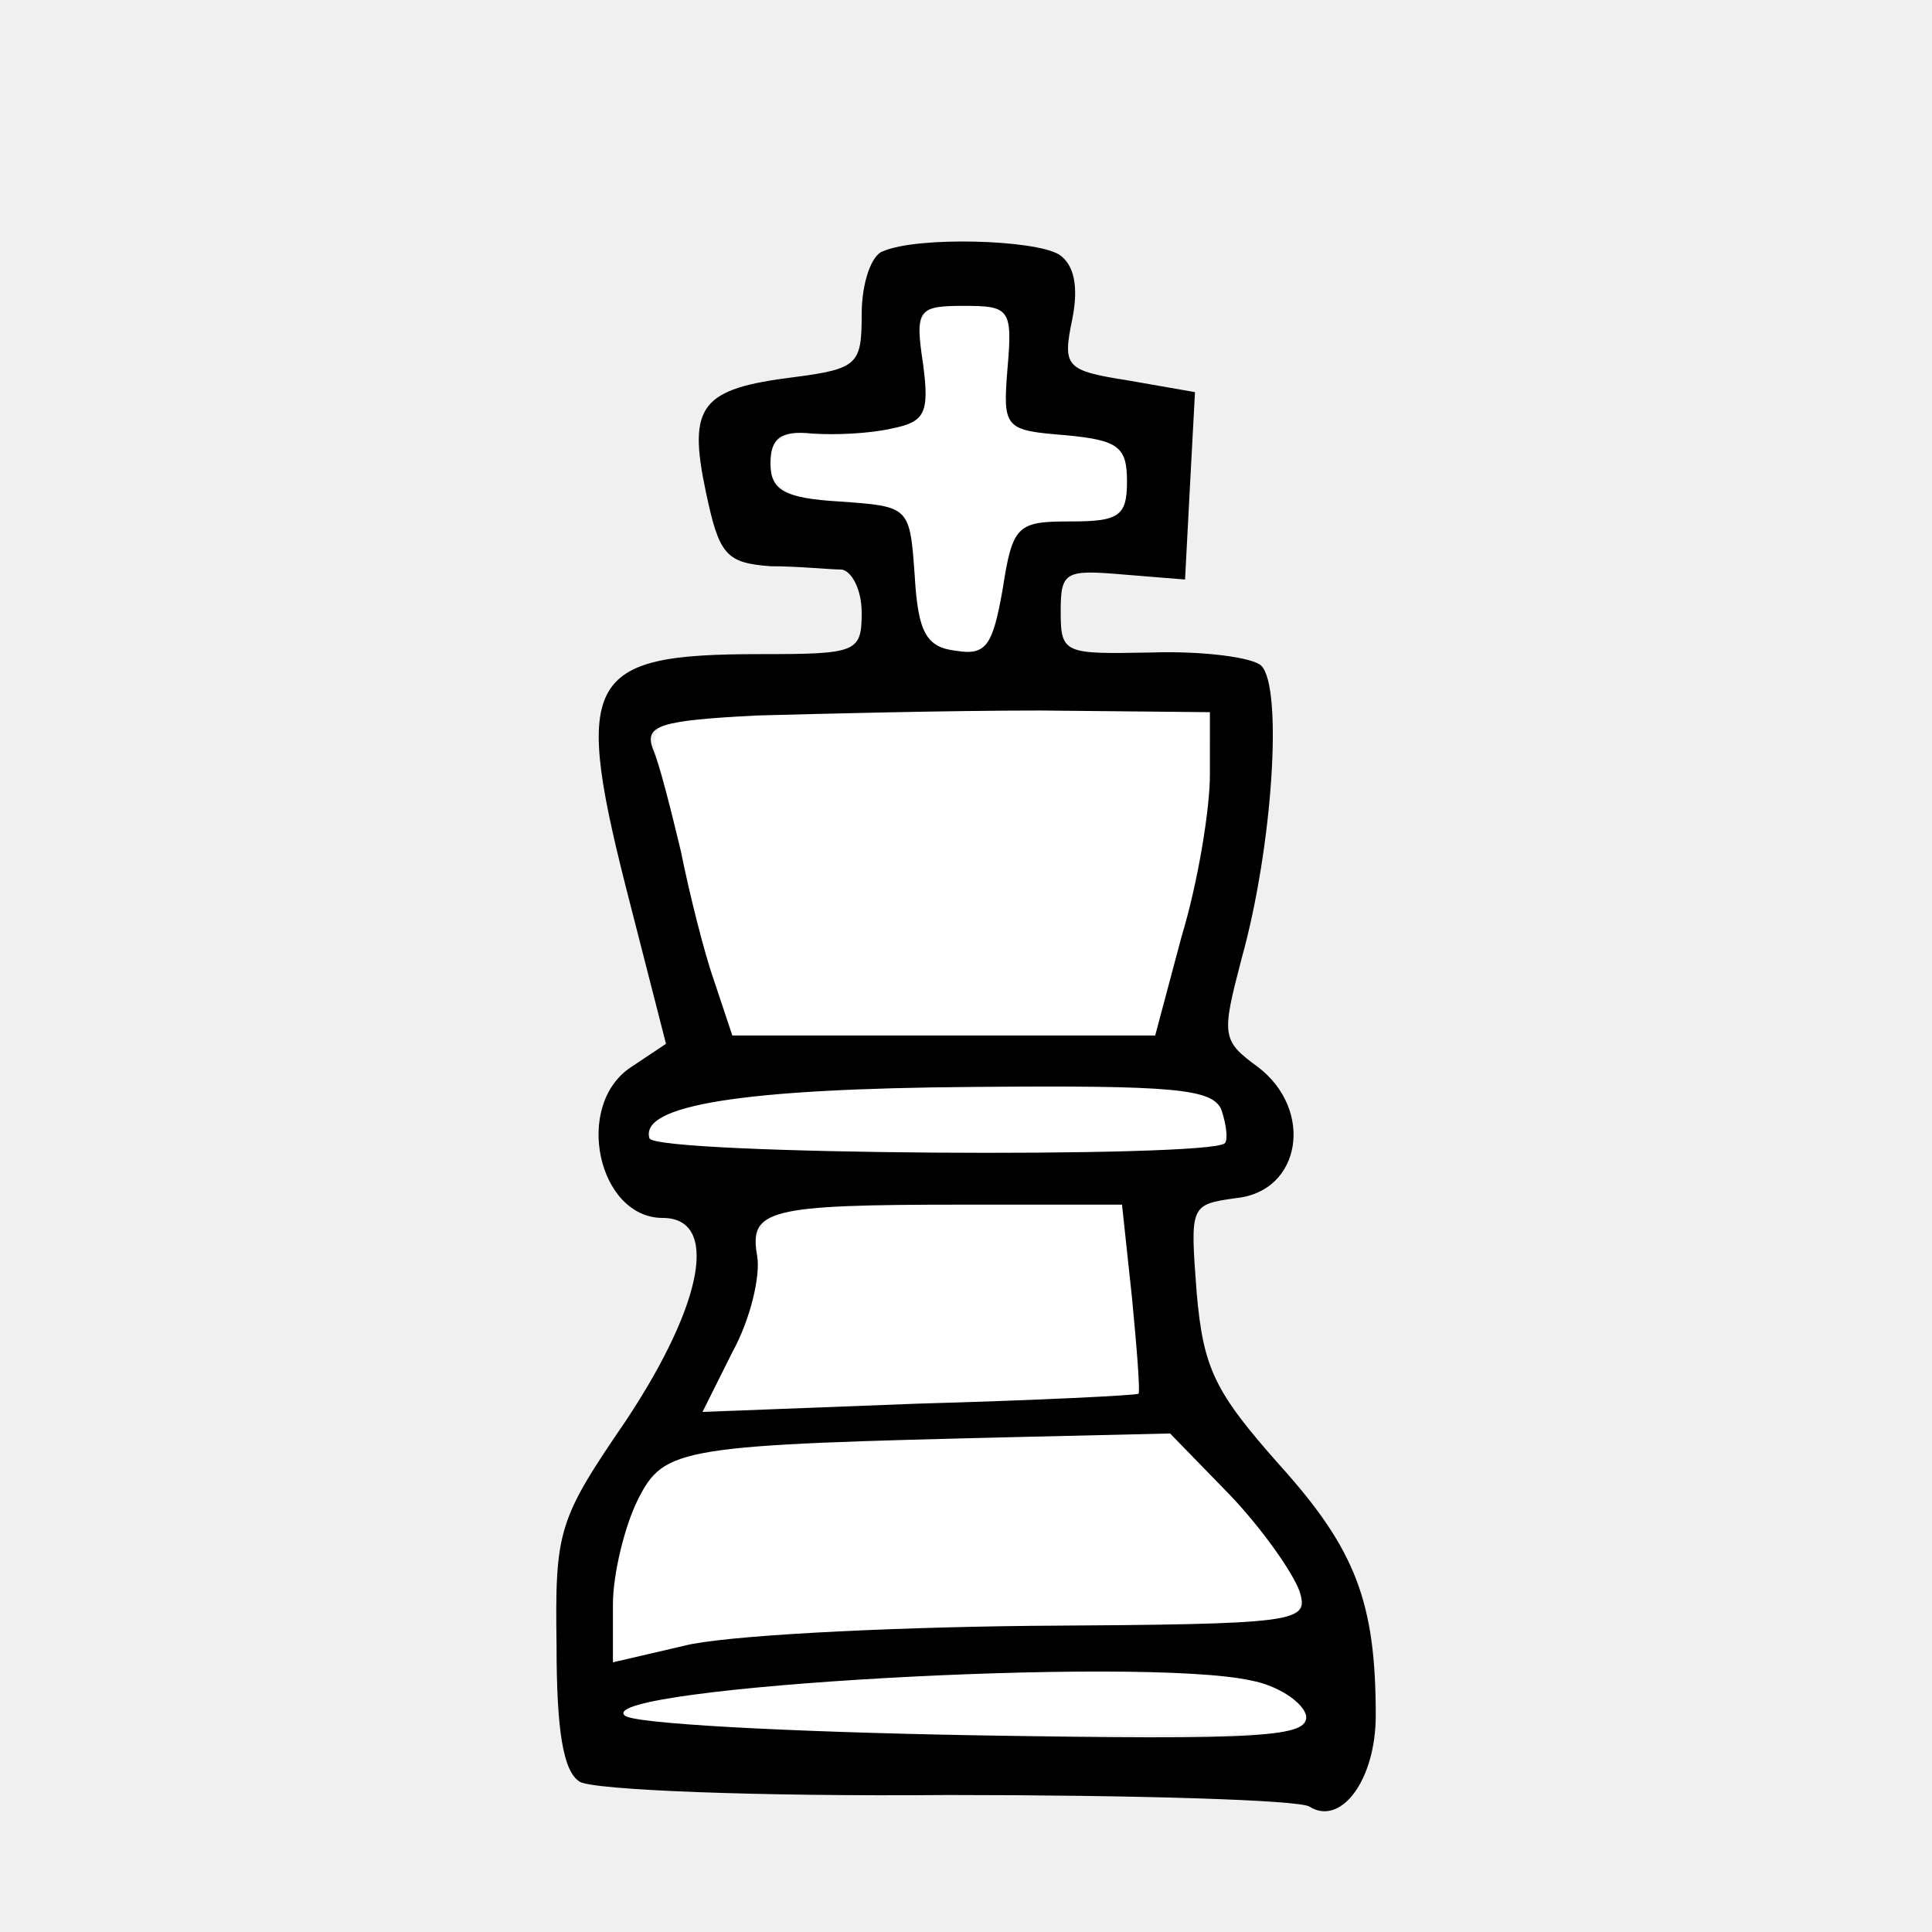
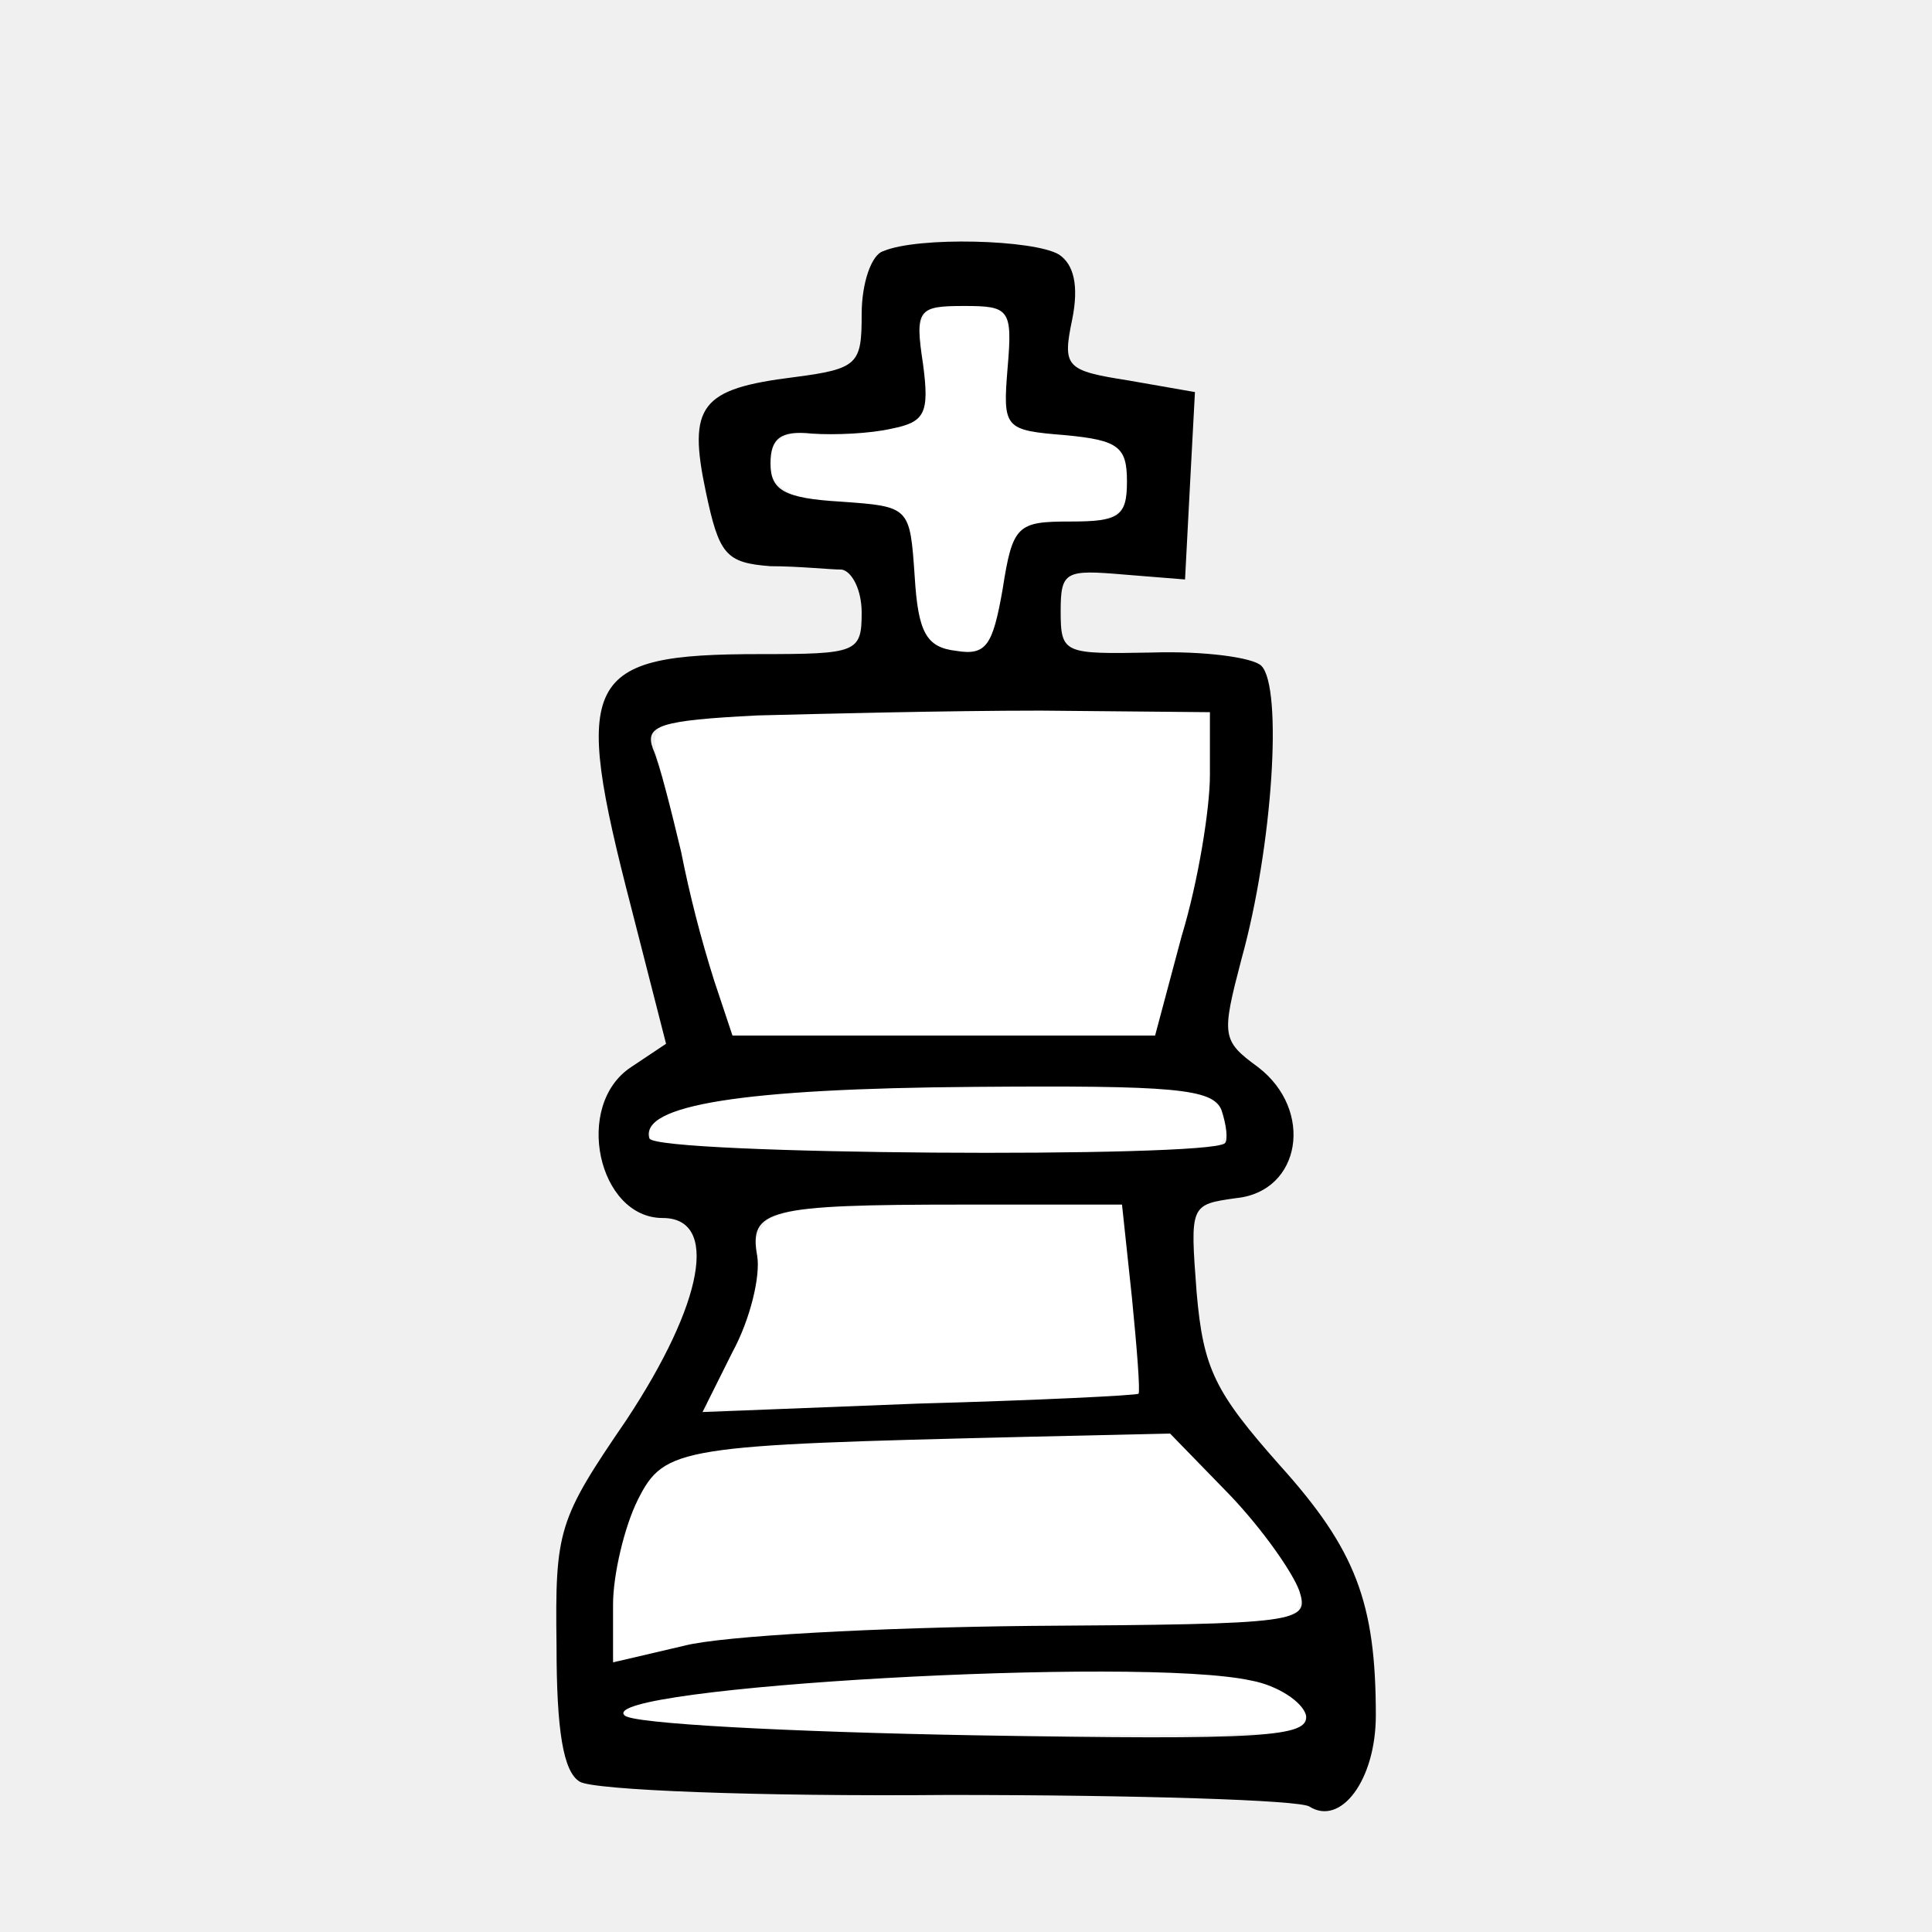
- <svg xmlns="http://www.w3.org/2000/svg" version="1.0" width="160pt" height="160pt" viewBox="0 0 160 160" preserveAspectRatio="xMidYMid" id="svg144">
-   <defs id="defs144" />
-   <rect style="display:inline;fill:none;stroke-width:1.958" id="rect1" width="160" height="160" x="-4.3983956e-41" y="8.7870543e-37" />
-   <g id="g1" transform="matrix(1.083333,0,0,1.083333,-6.666671,-1.666668)">
-     <path style="fill:#ffffff;stroke-width:0.528" d="m 79.271,24.685 c -2.321,-0.489 -3.35,1.892 -2.727,3.809 0.461,2.184 0.525,5.732 -2.554,5.719 -2.794,0.764 -6.196,-0.263 -8.702,1.29 -1.608,2.578 1.739,4.313 3.916,4.316 2.501,0.237 6.844,0.328 6.657,3.903 0.26,2.399 -0.173,6.29 2.474,7.443 1.946,0.856 4.025,-0.387 4.113,-2.533 0.687,-2.612 0.674,-6.971 4.257,-7.19 2.115,-0.147 5.56,0.481 5.755,-2.583 0.693,-3.407 -3.508,-4.407 -6.082,-4.224 -1.994,-0.059 -3.963,-1.617 -3.216,-3.79 0.408,-2.175 0.716,-6.222 -2.541,-6.143 -0.45,-0.035 -0.902,-0.027 -1.352,-0.018 z" id="path20" />
-     <path style="fill:#ffffff;stroke-width:0.528" d="m 83.036,55.85 c -8.767,0.25 -17.685,-0.341 -26.343,1.209 -1.156,1.168 0.372,3.414 0.298,4.878 1.513,6.231 2.618,12.753 5.15,18.624 10.763,0.609 21.672,0.4 32.391,0.269 1.985,-8.165 4.985,-16.569 4.214,-25.006 -5.237,0.009 -10.473,0.017 -15.71,0.026 z" id="path22" />
-     <path style="fill:#ffffff;stroke-width:0.528" d="m 81.203,84.483 c -8.109,0.325 -16.492,-0.007 -24.331,2.354 -1.451,0.25 -1.436,2.825 0.364,2.181 13.949,0.888 27.996,1.013 41.936,0.028 1.954,-1.313 -0.408,-4.636 -2.529,-4.129 -5.13,-0.469 -10.294,-0.448 -15.44,-0.434 z" id="path23" />
-     <path style="fill:#ffffff;stroke-width:0.528" d="m 79.455,93.443 c -4.802,0.492 -10.118,-0.613 -14.578,1.539 -1.968,2.594 -0.8,6.372 -2.554,9.17 -0.425,1.665 -2.377,3.558 -2.085,5.154 10.946,0.222 21.909,-0.734 32.856,-1.064 -0.121,-4.906 -0.241,-10.254 -1.379,-15.077 -4.087,0.093 -8.173,0.186 -12.26,0.279 z" id="path24" />
-     <path style="fill:#ffffff;stroke-width:0.528" d="m 86.688,111.289 c -9.368,0.238 -18.842,0.083 -28.114,1.516 -5.234,2.199 -5.298,8.934 -5.869,13.755 -0.583,2.136 1.931,2.139 3.262,1.541 12.62,-2.691 25.674,-1.688 38.493,-2.392 3.578,-0.418 7.6,0.296 10.955,-1.023 0.528,-2.987 -2.549,-5.372 -4.059,-7.636 -1.964,-1.843 -3.501,-4.747 -5.866,-5.78 -2.934,0.006 -5.868,0.012 -8.802,0.018 z" id="path25" />
-     <path style="fill:#ffffff;stroke-width:0.528" d="m 88.297,129.29 c -11.229,0.358 -22.614,0.387 -33.659,2.581 -1.844,0.6 0.57,1.546 1.428,1.3 16.009,1.265 32.125,1.253 48.164,0.678 1.732,0.149 2.453,-1.592 0.772,-2.429 -4.072,-2.799 -9.495,-1.667 -14.15,-2.13 -0.852,-0.007 -1.704,-0.005 -2.556,0 z" id="path26" />
-     <path style="fill:#ffffff;stroke-width:0.528" d="m 86.516,129.246 c -10.741,0.356 -21.66,0.274 -32.198,2.57 -1.514,0.919 1.392,1.442 2.074,1.455 14.467,1.31 29.047,0.83 43.561,0.88 1.884,-0.348 5.58,0.601 6.239,-1.794 -4.005,-4.115 -10.518,-2.676 -15.676,-3.124 -1.334,-0.007 -2.667,0.006 -4.001,0.012 z" id="path27" />
-     <path style="fill:#ffffff;stroke-width:0.528" d="m 84.222,111.164 c -8.85,0.359 -17.891,-0.056 -26.572,1.9 -4.245,2.86 -4.857,8.775 -4.995,13.502 -0.897,3.736 3.833,0.96 5.828,1.185 14.934,-1.81 30.068,-1.083 45.05,-2.373 1.691,-6e-4 2.81,-1.838 1.614,-3.206 -2.401,-4.24 -5.847,-7.803 -9.308,-11.166 -3.872,0.053 -7.745,0.106 -11.617,0.159 z" id="path28" />
-     <path style="fill:#ffffff;stroke-width:0.528" d="m 79.281,93.399 c -4.756,0.426 -9.968,-0.655 -14.417,1.381 -2.123,2.401 -1.052,6.15 -2.642,8.9 -0.406,1.75 -2.31,3.594 -1.993,5.34 7.822,1.051 15.831,-0.044 23.708,-0.215 2.992,-0.396 6.409,0.036 9.188,-0.968 0.117,-4.862 -0.147,-9.949 -1.312,-14.618 -4.177,0.06 -8.355,0.12 -12.532,0.18 z" id="path29" />
-     <path style="fill:#ffffff;stroke-width:0.528" d="m 82.096,84.367 c -8.396,0.362 -17.127,-0.193 -25.226,2.354 -1.627,0.761 -0.443,2.926 1.182,2.463 13.228,0.739 26.541,0.989 39.769,0.174 2.116,0.413 2.754,-1.966 1.549,-3.302 -3.668,-2.422 -8.571,-1.262 -12.733,-1.688 -1.514,-0.007 -3.027,-0.009 -4.541,0 z" id="path30" />
-     <path style="fill:#ffffff;stroke-width:0.528" d="m 81.528,55.851 c -8.21,0.289 -16.603,-0.495 -24.691,1.123 -1.519,1.002 0.215,3.458 0.055,4.906 1.498,6.402 2.516,13.13 5.364,19.061 10.764,-0.07 21.617,0.138 32.326,-0.103 2.592,-8.054 4.436,-16.62 4.317,-25.014 -5.79,0.009 -11.581,0.018 -17.371,0.027 z" id="path31" />
-     <path style="fill:#ffffff;stroke-width:0.528" d="m 80.017,24.738 c -3.379,-0.771 -3.879,1.565 -3.598,4.448 -0.056,1.891 -0.074,5.109 -2.787,4.94 -2.702,0.562 -6.515,-0.714 -8.535,1.631 -1.212,3.023 2.748,4.381 5.065,4.337 2.577,-0.102 5.557,1.208 5.509,4.193 0.7,2.236 -0.239,6.648 3.029,6.997 2.166,0.648 4.015,-0.841 4.031,-3.067 0.466,-2.654 1.137,-6.555 4.642,-6.474 2.315,-0.024 5.912,-0.758 5.171,-3.915 -0.486,-3.872 -5.442,-2.717 -8.008,-4.112 -2.643,-2.195 0.711,-6.92 -2.39,-8.765 -0.679,-0.244 -1.419,-0.226 -2.129,-0.212 z" id="path32" />
-     <path d="m 73.673,20.739 c -0.887,0.254 -1.648,2.409 -1.648,4.817 0,3.803 -0.254,4.183 -5.197,4.817 -7.099,0.887 -8.113,2.155 -6.719,8.747 1.014,4.817 1.521,5.451 4.944,5.704 2.155,0 4.564,0.254 5.451,0.254 0.761,0.127 1.521,1.521 1.521,3.296 0,3.042 -0.38,3.169 -7.733,3.169 -13.564,0 -14.451,1.775 -9.888,19.395 l 2.662,10.395 -2.662,1.775 c -4.437,2.916 -2.535,11.536 2.409,11.536 4.31,0 3.169,6.465 -2.789,15.465 -5.197,7.606 -5.451,8.366 -5.324,17.24 0,6.465 0.507,9.634 1.775,10.395 1.014,0.634 13.564,1.141 28.142,1.014 14.451,0 26.874,0.38 27.635,0.887 2.409,1.521 5.071,-2.028 5.071,-6.972 0,-8.62 -1.521,-12.676 -7.352,-19.141 -4.944,-5.578 -5.831,-7.352 -6.338,-13.183 -0.507,-6.719 -0.507,-6.719 3.042,-7.226 4.944,-0.507 5.958,-6.719 1.648,-10.014 -2.789,-2.028 -2.789,-2.409 -1.268,-8.24 2.409,-8.62 3.169,-20.789 1.521,-22.437 -0.634,-0.634 -4.437,-1.141 -8.366,-1.014 -6.719,0.127 -6.972,0.127 -6.972,-3.169 0,-3.042 0.38,-3.169 4.817,-2.789 l 4.69,0.38 0.38,-7.226 0.38,-7.099 -5.071,-0.887 C 87.617,29.866 87.363,29.613 88.124,25.937 88.631,23.401 88.251,21.753 87.11,20.993 85.208,19.852 76.335,19.598 73.673,20.739 Z m 9.507,8.873 c -0.38,4.69 -0.254,4.817 4.437,5.197 4.056,0.38 4.69,0.887 4.69,3.549 0,2.662 -0.634,3.042 -4.31,3.042 -4.056,0 -4.437,0.254 -5.197,5.197 -0.761,4.31 -1.268,5.071 -3.549,4.69 -2.282,-0.254 -2.916,-1.394 -3.169,-5.704 -0.38,-5.324 -0.38,-5.324 -5.704,-5.704 -4.31,-0.254 -5.324,-0.887 -5.324,-2.916 0,-1.901 0.761,-2.535 3.169,-2.282 1.775,0.127 4.437,0 6.085,-0.38 2.535,-0.507 2.916,-1.141 2.409,-4.944 -0.634,-4.183 -0.38,-4.437 3.169,-4.437 3.423,0 3.676,0.254 3.296,4.69 z M 98.645,60.797 c 0,2.535 -0.887,8.113 -2.155,12.296 l -2.028,7.606 H 78.236 62.137 L 60.743,76.516 C 59.982,74.361 58.841,69.797 58.208,66.628 57.447,63.459 56.56,59.91 56.053,58.769 c -0.634,-1.775 0.507,-2.155 7.986,-2.535 4.69,-0.127 14.451,-0.38 21.677,-0.38 l 12.93,0.127 z m 0.887,25.606 c 0.38,1.141 0.507,2.282 0.254,2.535 -1.268,1.141 -43.48,0.887 -43.987,-0.38 -0.761,-2.535 7.099,-3.803 24.846,-3.93 15.212,-0.127 18.254,0.127 18.888,1.775 z m -6.845,14.324 c 0.38,3.93 0.634,7.226 0.507,7.352 -0.127,0.127 -7.733,0.507 -16.86,0.761 l -16.479,0.634 2.282,-4.564 c 1.394,-2.535 2.155,-5.831 1.901,-7.352 -0.634,-3.549 0.761,-3.93 15.719,-3.93 h 12.169 z m 7.479,15.085 c 2.535,2.662 4.817,5.958 5.324,7.352 0.761,2.409 0.127,2.535 -20.536,2.662 -11.662,0.127 -23.578,0.761 -26.494,1.521 l -5.451,1.268 v -4.437 c 0,-2.282 0.887,-5.958 1.901,-7.986 2.028,-4.056 3.169,-4.183 29.79,-4.817 l 10.902,-0.254 z m 1.648,14.198 c 2.028,0.38 3.93,1.648 4.183,2.662 0.254,1.648 -3.169,1.901 -25.353,1.521 -14.198,-0.254 -26.24,-0.887 -26.747,-1.521 -2.282,-2.155 39.424,-4.564 47.917,-2.662 z" id="path21" style="fill:#000000;stroke:none;stroke-width:0.127" />
-   </g>
+ <svg xmlns="http://www.w3.org/2000/svg" preserveAspectRatio="xMidYMid" version="1.0" viewBox="0 0 160 160">
+   <path fill="#fff" d="M79.21 25.08c-2.51-.53-3.63 2.05-2.95 4.12.5 2.37.56 6.21-2.77 6.2-3.03.83-6.71-.29-9.43 1.4-1.74 2.79 1.89 4.67 4.25 4.67 2.7.26 7.41.36 7.2 4.23.29 2.6-.18 6.81 2.69 8.06a3.1 3.1 0 0 0 4.45-2.74c.75-2.83.73-7.55 4.62-7.79 2.29-.16 6.02.52 6.23-2.8.75-3.69-3.8-4.77-6.59-4.57-2.16-.07-4.3-1.76-3.48-4.11.44-2.36.77-6.74-2.76-6.66-.48-.03-.97-.02-1.46-.01zm4.08 33.76c-9.5.27-19.16-.37-28.54 1.3-1.25 1.27.4 3.7.32 5.3 1.64 6.74 2.84 13.8 5.58 20.17 11.66.66 23.48.43 35.1.29 2.14-8.85 5.4-17.95 4.56-27.1l-17.02.04zM81.3 89.86c-8.78.35-17.86-.01-26.36 2.55-1.57.27-1.55 3.06.4 2.36 15.11.96 30.33 1.1 45.43.03 2.12-1.42-.44-5.02-2.74-4.47-5.56-.51-11.15-.49-16.73-.47zm-1.89 9.7c-5.2.54-10.96-.66-15.8 1.67-2.12 2.81-.86 6.9-2.76 9.93-.46 1.8-2.57 3.86-2.26 5.59 11.86.24 23.74-.8 35.6-1.16-.14-5.31-.27-11.1-1.5-16.33l-13.28.3zm7.84 19.34c-10.15.25-20.42.09-30.46 1.64-5.67 2.38-5.74 9.68-6.36 14.9-.63 2.31 2.1 2.32 3.53 1.67 13.68-2.92 27.82-1.83 41.7-2.6 3.88-.44 8.24.33 11.87-1.1.58-3.24-2.76-5.82-4.4-8.27-2.12-2-3.79-5.15-6.35-6.26l-9.53.02zm1.74 19.5c-12.17.39-24.5.42-36.47 2.8-2 .64.62 1.67 1.55 1.4 17.34 1.37 34.8 1.36 52.18.74 1.88.16 2.66-1.73.84-2.63-4.41-3.04-10.29-1.81-15.33-2.31h-2.77z" />
+   <path fill="#fff" d="M87.06 138.35c-11.64.39-23.47.3-34.88 2.78-1.64 1 1.5 1.57 2.25 1.58 15.67 1.42 31.46.9 47.19.95 2.04-.37 6.04.65 6.75-1.94-4.33-4.46-11.39-2.9-16.98-3.38-1.44-.01-2.89 0-4.33.01zm-2.49-19.59c-9.58.39-19.38-.06-28.78 2.06-4.6 3.1-5.26 9.5-5.41 14.63-.97 4.04 4.15 1.04 6.31 1.28 16.18-1.96 32.57-1.17 48.8-2.57 1.84 0 3.05-2 1.75-3.47-2.6-4.6-6.33-8.46-10.08-12.1l-12.59.17zm-5.35-19.24c-5.15.46-10.8-.71-15.62 1.5-2.3 2.6-1.14 6.65-2.86 9.63-.44 1.9-2.5 3.9-2.16 5.79 8.48 1.14 17.15-.05 25.69-.23 3.24-.43 6.94.04 9.95-1.05.13-5.27-.16-10.78-1.42-15.84l-13.58.2zm3.05-9.79c-9.1.4-18.55-.2-27.33 2.55-1.76.82-.48 3.17 1.28 2.67 14.33.8 28.76 1.07 43.09.19 2.29.44 2.98-2.13 1.67-3.58-3.97-2.62-9.28-1.37-13.79-1.83h-4.92zm-.61-30.89c-8.9.31-18-.54-26.75 1.22-1.65 1.08.23 3.74.06 5.31 1.62 6.94 2.72 14.22 5.8 20.65 11.67-.08 23.43.15 35.03-.11 2.8-8.73 4.8-18 4.67-27.1l-18.81.03zm-1.64-33.71c-3.66-.83-4.2 1.7-3.9 4.82-.06 2.05-.08 5.54-3.02 5.35-2.93.61-7.06-.77-9.25 1.77-1.3 3.28 2.98 4.75 5.5 4.7 2.78-.11 6.01 1.3 5.96 4.54.76 2.42-.26 7.2 3.28 7.58 2.35.7 4.35-.91 4.37-3.32.5-2.88 1.23-7.1 5.03-7.02 2.5-.02 6.4-.82 5.6-4.24-.53-4.2-5.9-2.94-8.68-4.45-2.86-2.38.77-7.5-2.59-9.5-.73-.26-1.53-.24-2.3-.23z" />
+   <path d="M73.15 20.8c-.97.28-1.79 2.61-1.79 5.22 0 4.12-.27 4.53-5.63 5.22-7.7.96-8.79 2.33-7.28 9.47 1.1 5.22 1.65 5.9 5.36 6.18 2.33 0 4.94.28 5.9.28.83.14 1.65 1.65 1.65 3.57 0 3.3-.41 3.43-8.38 3.43-14.7 0-15.65 1.92-10.7 21.01l2.88 11.26-2.89 1.93c-4.8 3.15-2.74 12.5 2.61 12.5 4.67 0 3.43 7-3.02 16.75-5.63 8.24-5.9 9.06-5.77 18.67 0 7 .55 10.44 1.92 11.26 1.1.7 14.7 1.24 30.5 1.1 15.65 0 29.1.42 29.93.96 2.6 1.65 5.5-2.2 5.5-7.55 0-9.34-1.66-13.73-7.97-20.73-5.36-6.05-6.32-7.97-6.87-14.29-.55-7.28-.55-7.28 3.3-7.82 5.35-.55 6.45-7.28 1.78-10.85-3.02-2.2-3.02-2.61-1.37-8.93 2.6-9.34 3.43-22.52 1.65-24.3-.69-.7-4.81-1.24-9.07-1.1-7.28.13-7.55.13-7.55-3.44 0-3.3.41-3.43 5.22-3.02l5.08.41.41-7.83.41-7.69-5.49-.96c-5.22-.82-5.5-1.1-4.67-5.08.55-2.75.14-4.53-1.1-5.35-2.06-1.24-11.67-1.51-14.55-.28Zm10.3 9.61c-.42 5.09-.28 5.22 4.8 5.63 4.4.42 5.08.97 5.08 3.85s-.68 3.3-4.67 3.3c-4.4 0-4.8.27-5.63 5.63-.82 4.67-1.37 5.49-3.84 5.08-2.47-.28-3.16-1.51-3.44-6.18-.4-5.77-.4-5.77-6.17-6.18-4.67-.28-5.77-.96-5.77-3.16 0-2.06.82-2.75 3.43-2.47 1.92.13 4.8 0 6.6-.41 2.74-.55 3.15-1.24 2.6-5.36-.69-4.53-.41-4.8 3.43-4.8 3.71 0 3.99.27 3.58 5.07zM100.2 64.2c0 2.74-.96 8.79-2.34 13.32l-2.2 8.24h-35l-1.51-4.53a100 100 0 0 1-2.75-10.72c-.82-3.43-1.78-7.27-2.33-8.51-.69-1.92.55-2.34 8.65-2.75 5.08-.13 15.65-.4 23.48-.4l14 .13zm.96 27.74c.41 1.23.55 2.47.28 2.74-1.38 1.24-47.1.96-47.66-.4-.82-2.76 7.7-4.13 26.92-4.27 16.48-.13 19.77.14 20.46 1.93zm-7.42 15.51c.42 4.26.7 7.83.55 7.97-.13.14-8.37.55-18.26.82l-17.85.7 2.47-4.95c1.5-2.75 2.33-6.32 2.06-7.97-.69-3.84.82-4.26 17.03-4.26h13.18zm8.1 16.35c2.75 2.88 5.23 6.45 5.77 7.96.83 2.61.14 2.75-22.24 2.89-12.64.13-25.55.82-28.7 1.64l-5.9 1.38v-4.8c0-2.48.95-6.46 2.05-8.66 2.2-4.4 3.43-4.53 32.27-5.22l11.81-.27zm1.8 15.38c2.19.41 4.25 1.78 4.52 2.88.28 1.79-3.43 2.06-27.46 1.65-15.38-.28-28.43-.96-28.98-1.65-2.47-2.33 42.71-4.94 51.91-2.88z" />
</svg>
